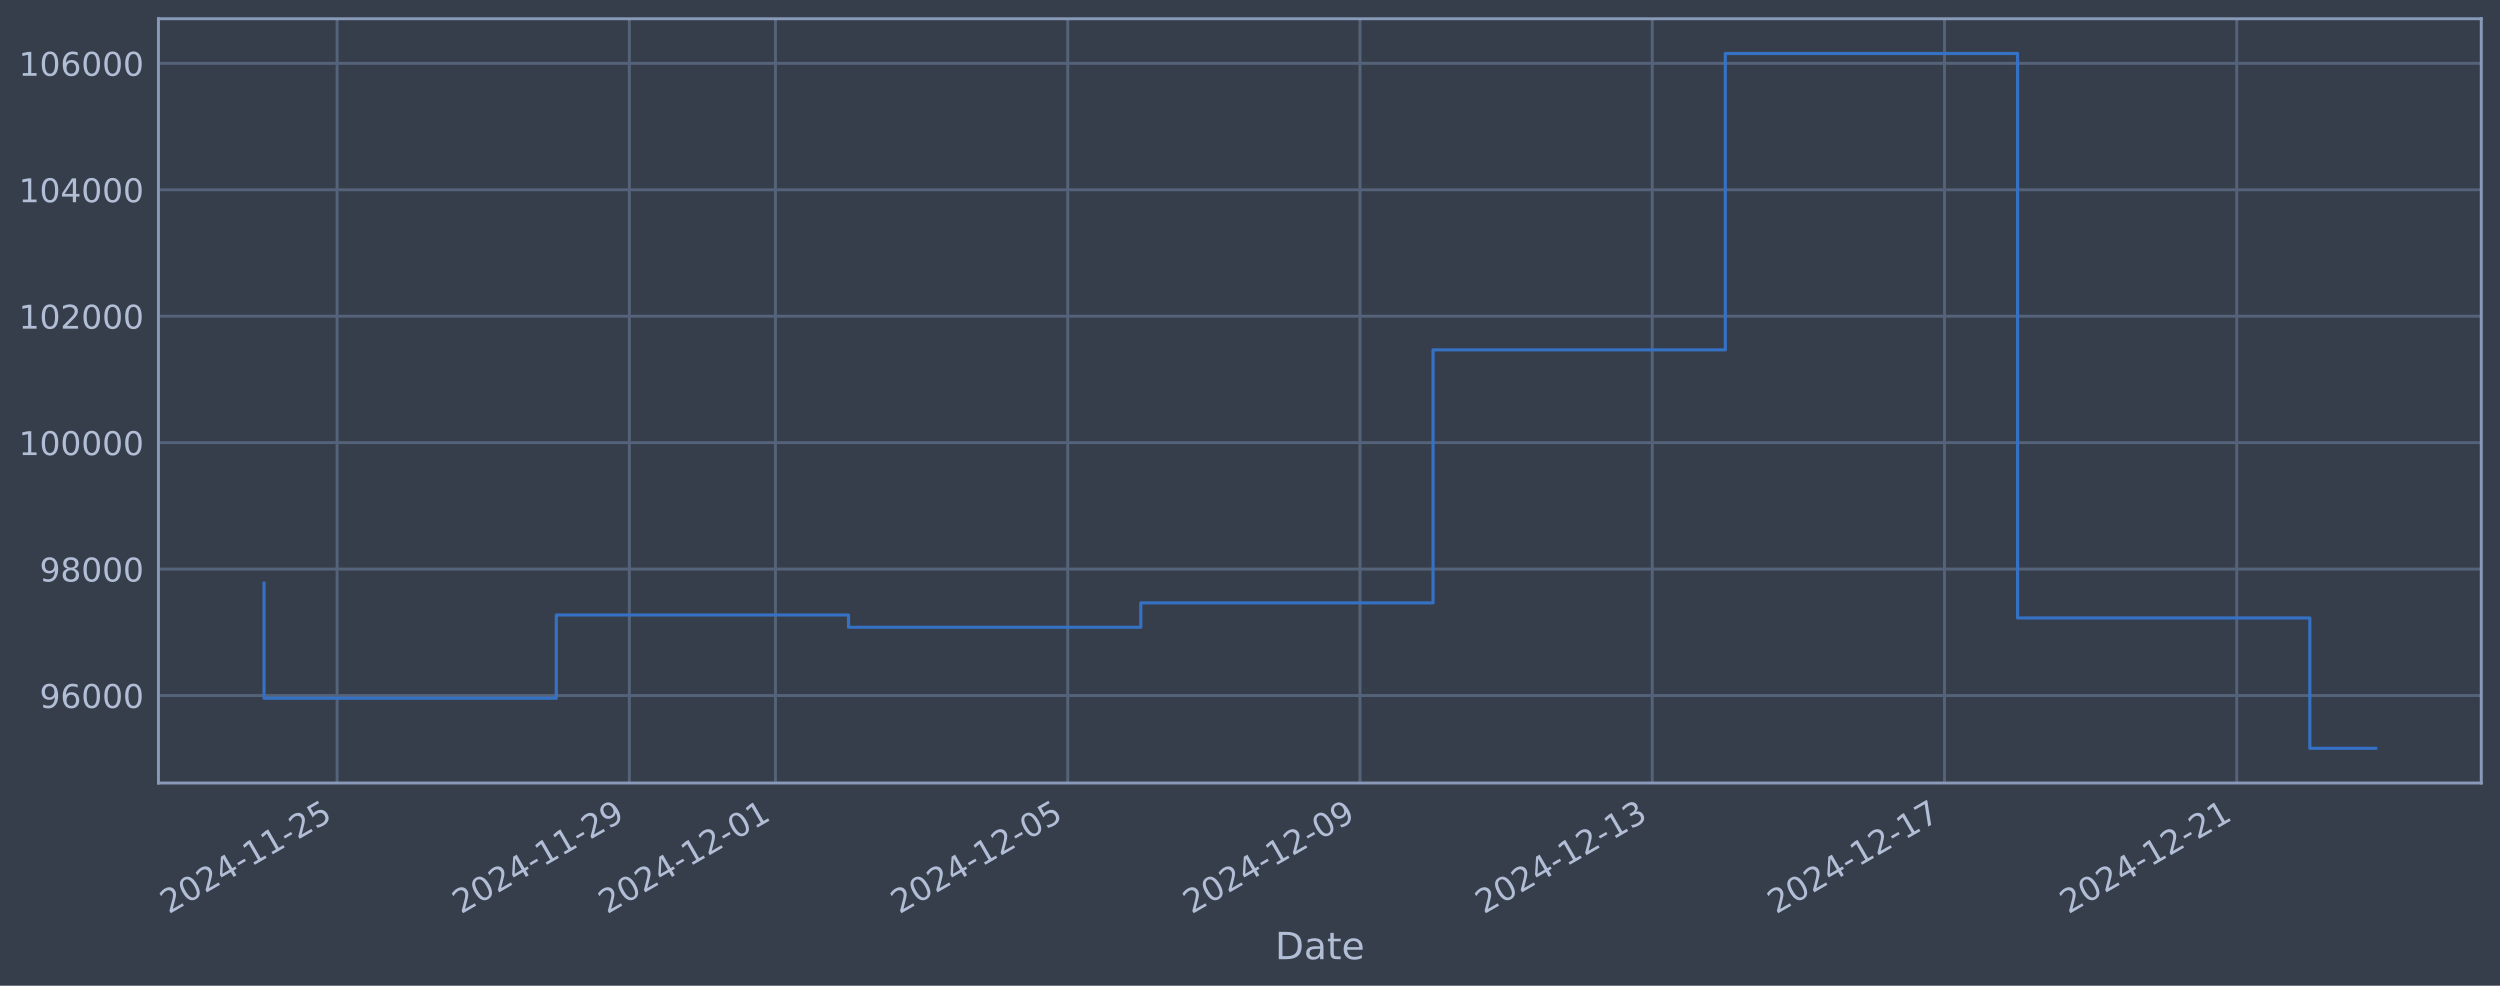
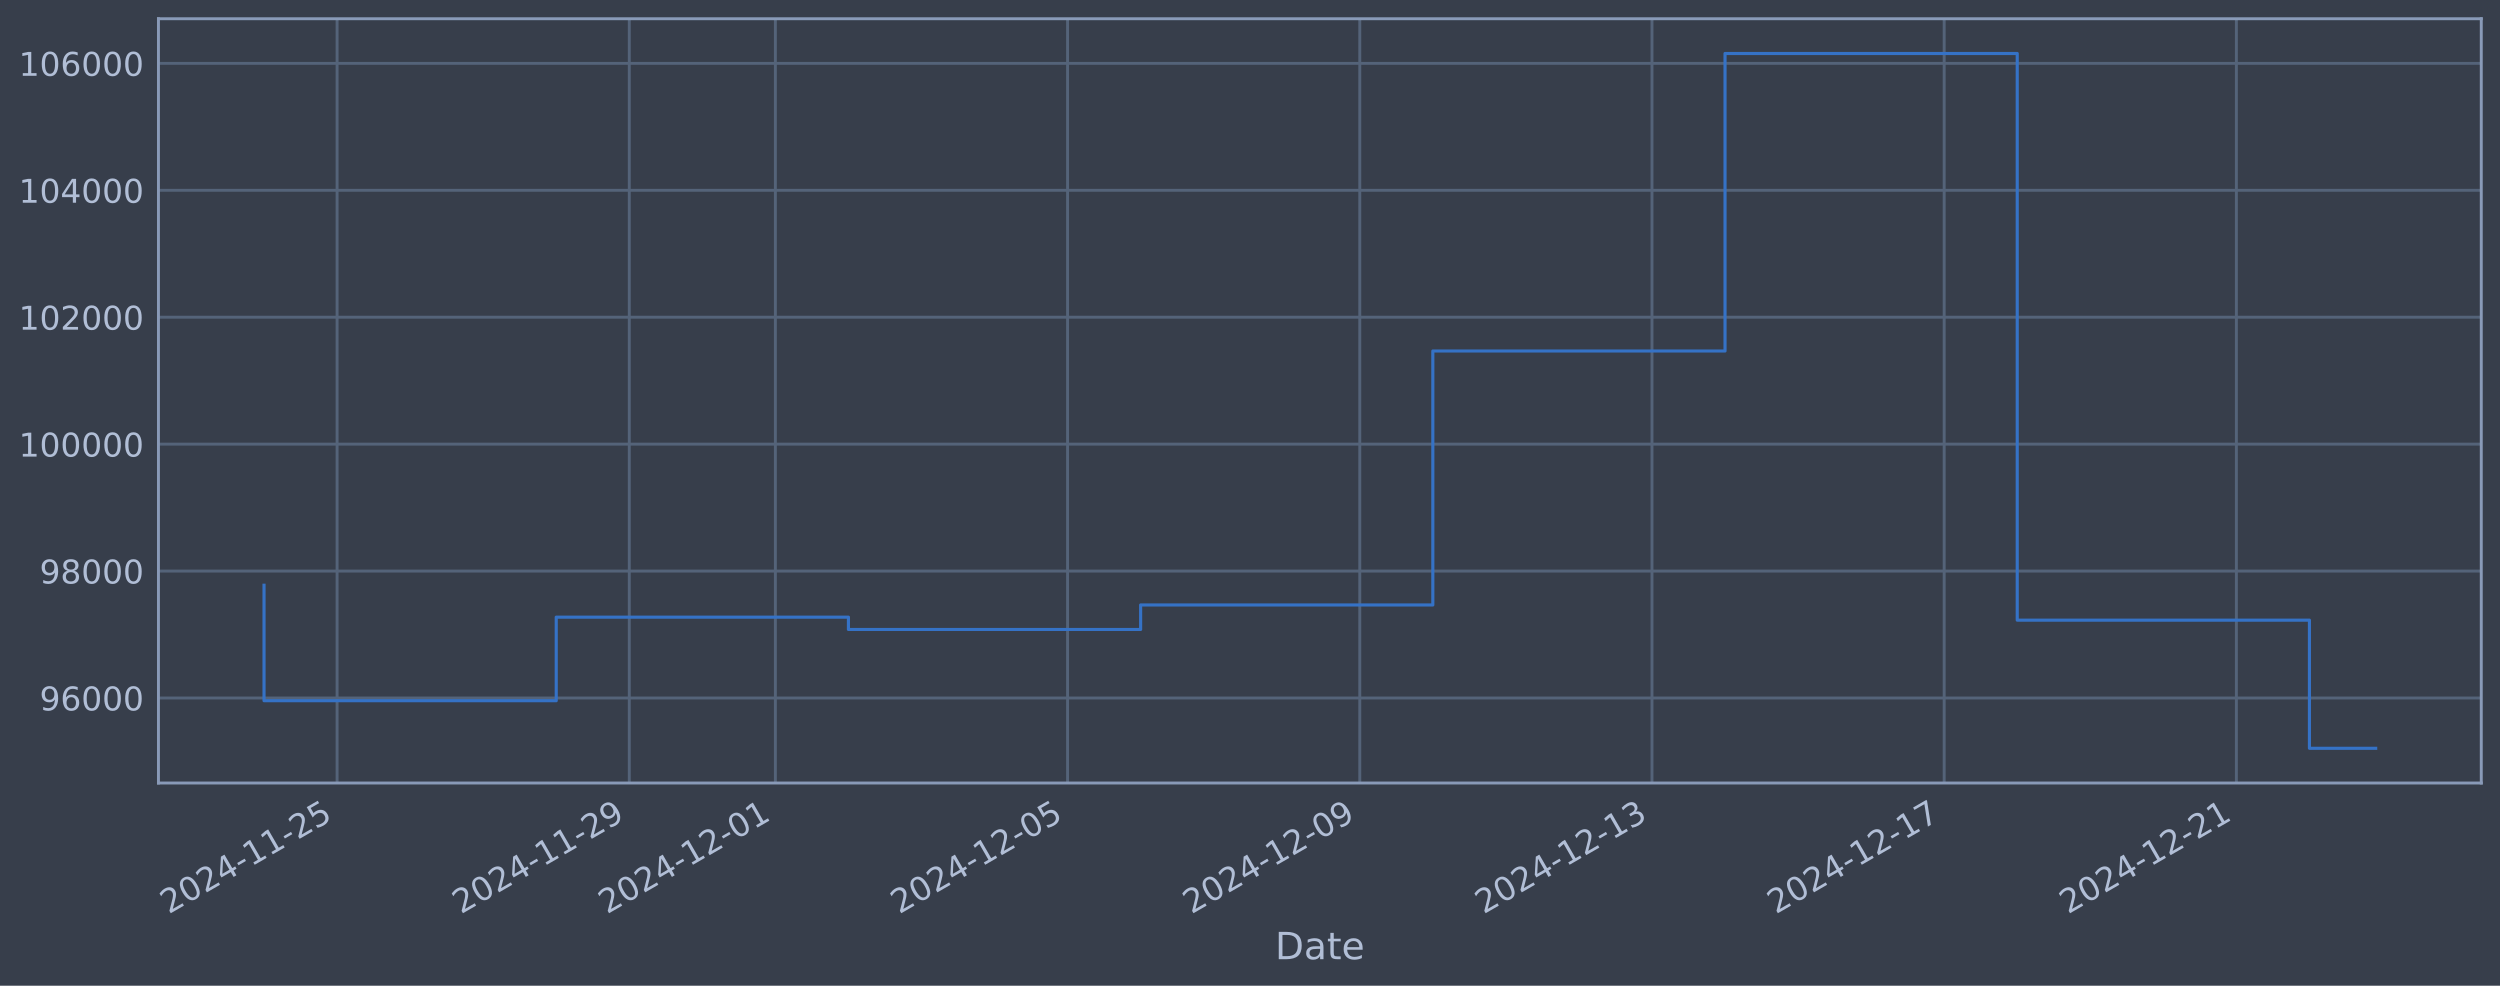
<svg xmlns="http://www.w3.org/2000/svg" xmlns:xlink="http://www.w3.org/1999/xlink" width="960.9pt" height="378.87pt" viewBox="0 0 960.9 378.87" version="1.1">
  <defs>
    <style type="text/css">*{stroke-linejoin: round; stroke-linecap: butt}</style>
  </defs>
  <g id="figure_1">
    <g id="patch_1">
      <path d="M 0 378.87  L 960.9 378.87  L 960.9 0  L 0 0  z " style="fill: #373e4b" />
    </g>
    <g id="axes_1">
      <g id="patch_2">
        <path d="M 60.901 300.96  L 953.701 300.96  L 953.701 7.2  L 60.901 7.2  z " style="fill: #373e4b" />
      </g>
      <g id="matplotlib.axis_1">
        <g id="xtick_1">
          <g id="line2d_1">
-             <path d="M 129.565 300.96  L 129.565 7.2  " clip-path="url(#pbb12cb3daa)" style="fill: none; stroke: #546379; stroke-width: 1.12; stroke-linecap: square" />
+             <path d="M 129.56 300.96  L 129.56 7.2  " clip-path="url(#pb369754cce)" style="fill: none; stroke: #546379; stroke-width: 1.12; stroke-linecap: square" />
          </g>
          <g id="line2d_2" />
          <g id="text_1">
-             <g style="fill: #b1bed6" transform="translate(64.83955 351.4642) rotate(-30) scale(0.126 -0.126)">
+             <g style="fill: #b1bed6" transform="translate(64.83431 351.4642) rotate(-30) scale(0.126 -0.126)">
              <defs>
                <path id="DejaVuSans-32" d="M 1228 531  L 3431 531  L 3431 0  L 469 0  L 469 531  Q 828 903 1448 1529  Q 2069 2156 2228 2338  Q 2531 2678 2651 2914  Q 2772 3150 2772 3378  Q 2772 3750 2511 3984  Q 2250 4219 1831 4219  Q 1534 4219 1204 4116  Q 875 4013 500 3803  L 500 4441  Q 881 4594 1212 4672  Q 1544 4750 1819 4750  Q 2544 4750 2975 4387  Q 3406 4025 3406 3419  Q 3406 3131 3298 2873  Q 3191 2616 2906 2266  Q 2828 2175 2409 1742  Q 1991 1309 1228 531  z " transform="scale(0.015625)" />
                <path id="DejaVuSans-30" d="M 2034 4250  Q 1547 4250 1301 3770  Q 1056 3291 1056 2328  Q 1056 1369 1301 889  Q 1547 409 2034 409  Q 2525 409 2770 889  Q 3016 1369 3016 2328  Q 3016 3291 2770 3770  Q 2525 4250 2034 4250  z M 2034 4750  Q 2819 4750 3233 4129  Q 3647 3509 3647 2328  Q 3647 1150 3233 529  Q 2819 -91 2034 -91  Q 1250 -91 836 529  Q 422 1150 422 2328  Q 422 3509 836 4129  Q 1250 4750 2034 4750  z " transform="scale(0.015625)" />
                <path id="DejaVuSans-34" d="M 2419 4116  L 825 1625  L 2419 1625  L 2419 4116  z M 2253 4666  L 3047 4666  L 3047 1625  L 3713 1625  L 3713 1100  L 3047 1100  L 3047 0  L 2419 0  L 2419 1100  L 313 1100  L 313 1709  L 2253 4666  z " transform="scale(0.015625)" />
                <path id="DejaVuSans-2d" d="M 313 2009  L 1997 2009  L 1997 1497  L 313 1497  L 313 2009  z " transform="scale(0.015625)" />
                <path id="DejaVuSans-31" d="M 794 531  L 1825 531  L 1825 4091  L 703 3866  L 703 4441  L 1819 4666  L 2450 4666  L 2450 531  L 3481 531  L 3481 0  L 794 0  L 794 531  z " transform="scale(0.015625)" />
                <path id="DejaVuSans-35" d="M 691 4666  L 3169 4666  L 3169 4134  L 1269 4134  L 1269 2991  Q 1406 3038 1543 3061  Q 1681 3084 1819 3084  Q 2600 3084 3056 2656  Q 3513 2228 3513 1497  Q 3513 744 3044 326  Q 2575 -91 1722 -91  Q 1428 -91 1123 -41  Q 819 9 494 109  L 494 744  Q 775 591 1075 516  Q 1375 441 1709 441  Q 2250 441 2565 725  Q 2881 1009 2881 1497  Q 2881 1984 2565 2268  Q 2250 2553 1709 2553  Q 1456 2553 1204 2497  Q 953 2441 691 2322  L 691 4666  z " transform="scale(0.015625)" />
              </defs>
              <use xlink:href="#DejaVuSans-32" />
              <use xlink:href="#DejaVuSans-30" transform="translate(63.62305 0)" />
              <use xlink:href="#DejaVuSans-32" transform="translate(127.2461 0)" />
              <use xlink:href="#DejaVuSans-34" transform="translate(190.8691 0)" />
              <use xlink:href="#DejaVuSans-2d" transform="translate(254.4922 0)" />
              <use xlink:href="#DejaVuSans-31" transform="translate(290.5762 0)" />
              <use xlink:href="#DejaVuSans-31" transform="translate(354.1992 0)" />
              <use xlink:href="#DejaVuSans-2d" transform="translate(417.8223 0)" />
              <use xlink:href="#DejaVuSans-32" transform="translate(453.9062 0)" />
              <use xlink:href="#DejaVuSans-35" transform="translate(517.5293 0)" />
            </g>
          </g>
        </g>
        <g id="xtick_2">
          <g id="line2d_3">
-             <path d="M 241.896 300.96  L 241.896 7.2  " clip-path="url(#pbb12cb3daa)" style="fill: none; stroke: #546379; stroke-width: 1.12; stroke-linecap: square" />
+             <path d="M 241.87 300.96  L 241.87 7.2  " clip-path="url(#pb369754cce)" style="fill: none; stroke: #546379; stroke-width: 1.12; stroke-linecap: square" />
          </g>
          <g id="line2d_4" />
          <g id="text_2">
-             <g style="fill: #b1bed6" transform="translate(177.1705 351.4642) rotate(-30) scale(0.126 -0.126)">
+             <g style="fill: #b1bed6" transform="translate(177.1443 351.4642) rotate(-30) scale(0.126 -0.126)">
              <defs>
                <path id="DejaVuSans-39" d="M 703 97  L 703 672  Q 941 559 1184 500  Q 1428 441 1663 441  Q 2288 441 2617 861  Q 2947 1281 2994 2138  Q 2813 1869 2534 1725  Q 2256 1581 1919 1581  Q 1219 1581 811 2004  Q 403 2428 403 3163  Q 403 3881 828 4315  Q 1253 4750 1959 4750  Q 2769 4750 3195 4129  Q 3622 3509 3622 2328  Q 3622 1225 3098 567  Q 2575 -91 1691 -91  Q 1453 -91 1209 -44  Q 966 3 703 97  z M 1959 2075  Q 2384 2075 2632 2365  Q 2881 2656 2881 3163  Q 2881 3666 2632 3958  Q 2384 4250 1959 4250  Q 1534 4250 1286 3958  Q 1038 3666 1038 3163  Q 1038 2656 1286 2365  Q 1534 2075 1959 2075  z " transform="scale(0.015625)" />
              </defs>
              <use xlink:href="#DejaVuSans-32" />
              <use xlink:href="#DejaVuSans-30" transform="translate(63.62305 0)" />
              <use xlink:href="#DejaVuSans-32" transform="translate(127.2461 0)" />
              <use xlink:href="#DejaVuSans-34" transform="translate(190.8691 0)" />
              <use xlink:href="#DejaVuSans-2d" transform="translate(254.4922 0)" />
              <use xlink:href="#DejaVuSans-31" transform="translate(290.5762 0)" />
              <use xlink:href="#DejaVuSans-31" transform="translate(354.1992 0)" />
              <use xlink:href="#DejaVuSans-2d" transform="translate(417.8223 0)" />
              <use xlink:href="#DejaVuSans-32" transform="translate(453.9062 0)" />
              <use xlink:href="#DejaVuSans-39" transform="translate(517.5293 0)" />
            </g>
          </g>
        </g>
        <g id="xtick_3">
          <g id="line2d_5">
-             <path d="M 298.061 300.96  L 298.061 7.2  " clip-path="url(#pbb12cb3daa)" style="fill: none; stroke: #546379; stroke-width: 1.12; stroke-linecap: square" />
+             <path d="M 298.025 300.96  L 298.025 7.2  " clip-path="url(#pb369754cce)" style="fill: none; stroke: #546379; stroke-width: 1.12; stroke-linecap: square" />
          </g>
          <g id="line2d_6" />
          <g id="text_3">
-             <g style="fill: #b1bed6" transform="translate(233.336 351.4642) rotate(-30) scale(0.126 -0.126)">
+             <g style="fill: #b1bed6" transform="translate(233.2993 351.4642) rotate(-30) scale(0.126 -0.126)">
              <use xlink:href="#DejaVuSans-32" />
              <use xlink:href="#DejaVuSans-30" transform="translate(63.62305 0)" />
              <use xlink:href="#DejaVuSans-32" transform="translate(127.2461 0)" />
              <use xlink:href="#DejaVuSans-34" transform="translate(190.8691 0)" />
              <use xlink:href="#DejaVuSans-2d" transform="translate(254.4922 0)" />
              <use xlink:href="#DejaVuSans-31" transform="translate(290.5762 0)" />
              <use xlink:href="#DejaVuSans-32" transform="translate(354.1992 0)" />
              <use xlink:href="#DejaVuSans-2d" transform="translate(417.8223 0)" />
              <use xlink:href="#DejaVuSans-30" transform="translate(453.9062 0)" />
              <use xlink:href="#DejaVuSans-31" transform="translate(517.5293 0)" />
            </g>
          </g>
        </g>
        <g id="xtick_4">
          <g id="line2d_7">
-             <path d="M 410.392 300.96  L 410.392 7.2  " clip-path="url(#pbb12cb3daa)" style="fill: none; stroke: #546379; stroke-width: 1.12; stroke-linecap: square" />
+             <path d="M 410.335 300.96  L 410.335 7.2  " clip-path="url(#pb369754cce)" style="fill: none; stroke: #546379; stroke-width: 1.12; stroke-linecap: square" />
          </g>
          <g id="line2d_8" />
          <g id="text_4">
-             <g style="fill: #b1bed6" transform="translate(345.6669 351.4642) rotate(-30) scale(0.126 -0.126)">
+             <g style="fill: #b1bed6" transform="translate(345.6093 351.4642) rotate(-30) scale(0.126 -0.126)">
              <use xlink:href="#DejaVuSans-32" />
              <use xlink:href="#DejaVuSans-30" transform="translate(63.62305 0)" />
              <use xlink:href="#DejaVuSans-32" transform="translate(127.2461 0)" />
              <use xlink:href="#DejaVuSans-34" transform="translate(190.8691 0)" />
              <use xlink:href="#DejaVuSans-2d" transform="translate(254.4922 0)" />
              <use xlink:href="#DejaVuSans-31" transform="translate(290.5762 0)" />
              <use xlink:href="#DejaVuSans-32" transform="translate(354.1992 0)" />
              <use xlink:href="#DejaVuSans-2d" transform="translate(417.8223 0)" />
              <use xlink:href="#DejaVuSans-30" transform="translate(453.9062 0)" />
              <use xlink:href="#DejaVuSans-35" transform="translate(517.5293 0)" />
            </g>
          </g>
        </g>
        <g id="xtick_5">
          <g id="line2d_9">
-             <path d="M 522.723 300.96  L 522.723 7.2  " clip-path="url(#pbb12cb3daa)" style="fill: none; stroke: #546379; stroke-width: 1.12; stroke-linecap: square" />
+             <path d="M 522.645 300.96  L 522.645 7.2  " clip-path="url(#pb369754cce)" style="fill: none; stroke: #546379; stroke-width: 1.12; stroke-linecap: square" />
          </g>
          <g id="line2d_10" />
          <g id="text_5">
-             <g style="fill: #b1bed6" transform="translate(457.9979 351.4642) rotate(-30) scale(0.126 -0.126)">
+             <g style="fill: #b1bed6" transform="translate(457.9193 351.4642) rotate(-30) scale(0.126 -0.126)">
              <use xlink:href="#DejaVuSans-32" />
              <use xlink:href="#DejaVuSans-30" transform="translate(63.62305 0)" />
              <use xlink:href="#DejaVuSans-32" transform="translate(127.2461 0)" />
              <use xlink:href="#DejaVuSans-34" transform="translate(190.8691 0)" />
              <use xlink:href="#DejaVuSans-2d" transform="translate(254.4922 0)" />
              <use xlink:href="#DejaVuSans-31" transform="translate(290.5762 0)" />
              <use xlink:href="#DejaVuSans-32" transform="translate(354.1992 0)" />
              <use xlink:href="#DejaVuSans-2d" transform="translate(417.8223 0)" />
              <use xlink:href="#DejaVuSans-30" transform="translate(453.9062 0)" />
              <use xlink:href="#DejaVuSans-39" transform="translate(517.5293 0)" />
            </g>
          </g>
        </g>
        <g id="xtick_6">
          <g id="line2d_11">
-             <path d="M 635.054 300.96  L 635.054 7.2  " clip-path="url(#pbb12cb3daa)" style="fill: none; stroke: #546379; stroke-width: 1.12; stroke-linecap: square" />
+             <path d="M 634.955 300.96  L 634.955 7.2  " clip-path="url(#pb369754cce)" style="fill: none; stroke: #546379; stroke-width: 1.12; stroke-linecap: square" />
          </g>
          <g id="line2d_12" />
          <g id="text_6">
-             <g style="fill: #b1bed6" transform="translate(570.3289 351.4642) rotate(-30) scale(0.126 -0.126)">
+             <g style="fill: #b1bed6" transform="translate(570.2293 351.4642) rotate(-30) scale(0.126 -0.126)">
              <defs>
                <path id="DejaVuSans-33" d="M 2597 2516  Q 3050 2419 3304 2112  Q 3559 1806 3559 1356  Q 3559 666 3084 287  Q 2609 -91 1734 -91  Q 1441 -91 1130 -33  Q 819 25 488 141  L 488 750  Q 750 597 1062 519  Q 1375 441 1716 441  Q 2309 441 2620 675  Q 2931 909 2931 1356  Q 2931 1769 2642 2001  Q 2353 2234 1838 2234  L 1294 2234  L 1294 2753  L 1863 2753  Q 2328 2753 2575 2939  Q 2822 3125 2822 3475  Q 2822 3834 2567 4026  Q 2313 4219 1838 4219  Q 1578 4219 1281 4162  Q 984 4106 628 3988  L 628 4550  Q 988 4650 1302 4700  Q 1616 4750 1894 4750  Q 2613 4750 3031 4423  Q 3450 4097 3450 3541  Q 3450 3153 3228 2886  Q 3006 2619 2597 2516  z " transform="scale(0.015625)" />
              </defs>
              <use xlink:href="#DejaVuSans-32" />
              <use xlink:href="#DejaVuSans-30" transform="translate(63.62305 0)" />
              <use xlink:href="#DejaVuSans-32" transform="translate(127.2461 0)" />
              <use xlink:href="#DejaVuSans-34" transform="translate(190.8691 0)" />
              <use xlink:href="#DejaVuSans-2d" transform="translate(254.4922 0)" />
              <use xlink:href="#DejaVuSans-31" transform="translate(290.5762 0)" />
              <use xlink:href="#DejaVuSans-32" transform="translate(354.1992 0)" />
              <use xlink:href="#DejaVuSans-2d" transform="translate(417.8223 0)" />
              <use xlink:href="#DejaVuSans-31" transform="translate(453.9062 0)" />
              <use xlink:href="#DejaVuSans-33" transform="translate(517.5293 0)" />
            </g>
          </g>
        </g>
        <g id="xtick_7">
          <g id="line2d_13">
-             <path d="M 747.385 300.96  L 747.385 7.2  " clip-path="url(#pbb12cb3daa)" style="fill: none; stroke: #546379; stroke-width: 1.12; stroke-linecap: square" />
+             <path d="M 747.265 300.96  L 747.265 7.2  " clip-path="url(#pb369754cce)" style="fill: none; stroke: #546379; stroke-width: 1.12; stroke-linecap: square" />
          </g>
          <g id="line2d_14" />
          <g id="text_7">
-             <g style="fill: #b1bed6" transform="translate(682.6598 351.4642) rotate(-30) scale(0.126 -0.126)">
+             <g style="fill: #b1bed6" transform="translate(682.5393 351.4642) rotate(-30) scale(0.126 -0.126)">
              <defs>
                <path id="DejaVuSans-37" d="M 525 4666  L 3525 4666  L 3525 4397  L 1831 0  L 1172 0  L 2766 4134  L 525 4134  L 525 4666  z " transform="scale(0.015625)" />
              </defs>
              <use xlink:href="#DejaVuSans-32" />
              <use xlink:href="#DejaVuSans-30" transform="translate(63.62305 0)" />
              <use xlink:href="#DejaVuSans-32" transform="translate(127.2461 0)" />
              <use xlink:href="#DejaVuSans-34" transform="translate(190.8691 0)" />
              <use xlink:href="#DejaVuSans-2d" transform="translate(254.4922 0)" />
              <use xlink:href="#DejaVuSans-31" transform="translate(290.5762 0)" />
              <use xlink:href="#DejaVuSans-32" transform="translate(354.1992 0)" />
              <use xlink:href="#DejaVuSans-2d" transform="translate(417.8223 0)" />
              <use xlink:href="#DejaVuSans-31" transform="translate(453.9062 0)" />
              <use xlink:href="#DejaVuSans-37" transform="translate(517.5293 0)" />
            </g>
          </g>
        </g>
        <g id="xtick_8">
          <g id="line2d_15">
-             <path d="M 859.716 300.96  L 859.716 7.2  " clip-path="url(#pbb12cb3daa)" style="fill: none; stroke: #546379; stroke-width: 1.12; stroke-linecap: square" />
+             <path d="M 859.575 300.96  L 859.575 7.2  " clip-path="url(#pb369754cce)" style="fill: none; stroke: #546379; stroke-width: 1.12; stroke-linecap: square" />
          </g>
          <g id="line2d_16" />
          <g id="text_8">
-             <g style="fill: #b1bed6" transform="translate(794.9908 351.4642) rotate(-30) scale(0.126 -0.126)">
+             <g style="fill: #b1bed6" transform="translate(794.8493 351.4642) rotate(-30) scale(0.126 -0.126)">
              <use xlink:href="#DejaVuSans-32" />
              <use xlink:href="#DejaVuSans-30" transform="translate(63.62305 0)" />
              <use xlink:href="#DejaVuSans-32" transform="translate(127.2461 0)" />
              <use xlink:href="#DejaVuSans-34" transform="translate(190.8691 0)" />
              <use xlink:href="#DejaVuSans-2d" transform="translate(254.4922 0)" />
              <use xlink:href="#DejaVuSans-31" transform="translate(290.5762 0)" />
              <use xlink:href="#DejaVuSans-32" transform="translate(354.1992 0)" />
              <use xlink:href="#DejaVuSans-2d" transform="translate(417.8223 0)" />
              <use xlink:href="#DejaVuSans-32" transform="translate(453.9062 0)" />
              <use xlink:href="#DejaVuSans-31" transform="translate(517.5293 0)" />
            </g>
          </g>
        </g>
        <g id="text_9">
          <g style="fill: #b1bed6" transform="translate(490.0914 368.6753) scale(0.144 -0.144)">
            <defs>
              <path id="DejaVuSans-44" d="M 1259 4147  L 1259 519  L 2022 519  Q 2988 519 3436 956  Q 3884 1394 3884 2338  Q 3884 3275 3436 3711  Q 2988 4147 2022 4147  L 1259 4147  z M 628 4666  L 1925 4666  Q 3281 4666 3915 4102  Q 4550 3538 4550 2338  Q 4550 1131 3912 565  Q 3275 0 1925 0  L 628 0  L 628 4666  z " transform="scale(0.015625)" />
              <path id="DejaVuSans-61" d="M 2194 1759  Q 1497 1759 1228 1600  Q 959 1441 959 1056  Q 959 750 1161 570  Q 1363 391 1709 391  Q 2188 391 2477 730  Q 2766 1069 2766 1631  L 2766 1759  L 2194 1759  z M 3341 1997  L 3341 0  L 2766 0  L 2766 531  Q 2569 213 2275 61  Q 1981 -91 1556 -91  Q 1019 -91 701 211  Q 384 513 384 1019  Q 384 1609 779 1909  Q 1175 2209 1959 2209  L 2766 2209  L 2766 2266  Q 2766 2663 2505 2880  Q 2244 3097 1772 3097  Q 1472 3097 1187 3025  Q 903 2953 641 2809  L 641 3341  Q 956 3463 1253 3523  Q 1550 3584 1831 3584  Q 2591 3584 2966 3190  Q 3341 2797 3341 1997  z " transform="scale(0.015625)" />
              <path id="DejaVuSans-74" d="M 1172 4494  L 1172 3500  L 2356 3500  L 2356 3053  L 1172 3053  L 1172 1153  Q 1172 725 1289 603  Q 1406 481 1766 481  L 2356 481  L 2356 0  L 1766 0  Q 1100 0 847 248  Q 594 497 594 1153  L 594 3053  L 172 3053  L 172 3500  L 594 3500  L 594 4494  L 1172 4494  z " transform="scale(0.015625)" />
              <path id="DejaVuSans-65" d="M 3597 1894  L 3597 1613  L 953 1613  Q 991 1019 1311 708  Q 1631 397 2203 397  Q 2534 397 2845 478  Q 3156 559 3463 722  L 3463 178  Q 3153 47 2828 -22  Q 2503 -91 2169 -91  Q 1331 -91 842 396  Q 353 884 353 1716  Q 353 2575 817 3079  Q 1281 3584 2069 3584  Q 2775 3584 3186 3129  Q 3597 2675 3597 1894  z M 3022 2063  Q 3016 2534 2758 2815  Q 2500 3097 2075 3097  Q 1594 3097 1305 2825  Q 1016 2553 972 2059  L 3022 2063  z " transform="scale(0.015625)" />
            </defs>
            <use xlink:href="#DejaVuSans-44" />
            <use xlink:href="#DejaVuSans-61" transform="translate(77.00195 0)" />
            <use xlink:href="#DejaVuSans-74" transform="translate(138.2812 0)" />
            <use xlink:href="#DejaVuSans-65" transform="translate(177.4902 0)" />
          </g>
        </g>
      </g>
      <g id="matplotlib.axis_2">
        <g id="ytick_1">
          <g id="line2d_17">
-             <path d="M 60.901 267.328  L 953.701 267.328  " clip-path="url(#pbb12cb3daa)" style="fill: none; stroke: #546379; stroke-width: 1.12; stroke-linecap: square" />
+             <path d="M 60.901 268.274  L 953.701 268.274  " clip-path="url(#pb369754cce)" style="fill: none; stroke: #546379; stroke-width: 1.12; stroke-linecap: square" />
          </g>
          <g id="line2d_18" />
          <g id="text_10">
-             <g style="fill: #b1bed6" transform="translate(15.21675 272.1148) scale(0.126 -0.126)">
+             <g style="fill: #b1bed6" transform="translate(15.21675 273.061) scale(0.126 -0.126)">
              <defs>
                <path id="DejaVuSans-36" d="M 2113 2584  Q 1688 2584 1439 2293  Q 1191 2003 1191 1497  Q 1191 994 1439 701  Q 1688 409 2113 409  Q 2538 409 2786 701  Q 3034 994 3034 1497  Q 3034 2003 2786 2293  Q 2538 2584 2113 2584  z M 3366 4563  L 3366 3988  Q 3128 4100 2886 4159  Q 2644 4219 2406 4219  Q 1781 4219 1451 3797  Q 1122 3375 1075 2522  Q 1259 2794 1537 2939  Q 1816 3084 2150 3084  Q 2853 3084 3261 2657  Q 3669 2231 3669 1497  Q 3669 778 3244 343  Q 2819 -91 2113 -91  Q 1303 -91 875 529  Q 447 1150 447 2328  Q 447 3434 972 4092  Q 1497 4750 2381 4750  Q 2619 4750 2861 4703  Q 3103 4656 3366 4563  z " transform="scale(0.015625)" />
              </defs>
              <use xlink:href="#DejaVuSans-39" />
              <use xlink:href="#DejaVuSans-36" transform="translate(63.62305 0)" />
              <use xlink:href="#DejaVuSans-30" transform="translate(127.2461 0)" />
              <use xlink:href="#DejaVuSans-30" transform="translate(190.8691 0)" />
              <use xlink:href="#DejaVuSans-30" transform="translate(254.4922 0)" />
            </g>
          </g>
        </g>
        <g id="ytick_2">
          <g id="line2d_19">
-             <path d="M 60.901 218.731  L 953.701 218.731  " clip-path="url(#pbb12cb3daa)" style="fill: none; stroke: #546379; stroke-width: 1.12; stroke-linecap: square" />
+             <path d="M 60.901 219.491  L 953.701 219.491  " clip-path="url(#pb369754cce)" style="fill: none; stroke: #546379; stroke-width: 1.12; stroke-linecap: square" />
          </g>
          <g id="line2d_20" />
          <g id="text_11">
-             <g style="fill: #b1bed6" transform="translate(15.21675 223.518) scale(0.126 -0.126)">
+             <g style="fill: #b1bed6" transform="translate(15.21675 224.2778) scale(0.126 -0.126)">
              <defs>
                <path id="DejaVuSans-38" d="M 2034 2216  Q 1584 2216 1326 1975  Q 1069 1734 1069 1313  Q 1069 891 1326 650  Q 1584 409 2034 409  Q 2484 409 2743 651  Q 3003 894 3003 1313  Q 3003 1734 2745 1975  Q 2488 2216 2034 2216  z M 1403 2484  Q 997 2584 770 2862  Q 544 3141 544 3541  Q 544 4100 942 4425  Q 1341 4750 2034 4750  Q 2731 4750 3128 4425  Q 3525 4100 3525 3541  Q 3525 3141 3298 2862  Q 3072 2584 2669 2484  Q 3125 2378 3379 2068  Q 3634 1759 3634 1313  Q 3634 634 3220 271  Q 2806 -91 2034 -91  Q 1263 -91 848 271  Q 434 634 434 1313  Q 434 1759 690 2068  Q 947 2378 1403 2484  z M 1172 3481  Q 1172 3119 1398 2916  Q 1625 2713 2034 2713  Q 2441 2713 2670 2916  Q 2900 3119 2900 3481  Q 2900 3844 2670 4047  Q 2441 4250 2034 4250  Q 1625 4250 1398 4047  Q 1172 3844 1172 3481  z " transform="scale(0.015625)" />
              </defs>
              <use xlink:href="#DejaVuSans-39" />
              <use xlink:href="#DejaVuSans-38" transform="translate(63.62305 0)" />
              <use xlink:href="#DejaVuSans-30" transform="translate(127.2461 0)" />
              <use xlink:href="#DejaVuSans-30" transform="translate(190.8691 0)" />
              <use xlink:href="#DejaVuSans-30" transform="translate(254.4922 0)" />
            </g>
          </g>
        </g>
        <g id="ytick_3">
          <g id="line2d_21">
-             <path d="M 60.901 170.134  L 953.701 170.134  " clip-path="url(#pbb12cb3daa)" style="fill: none; stroke: #546379; stroke-width: 1.12; stroke-linecap: square" />
+             <path d="M 60.901 170.708  L 953.701 170.708  " clip-path="url(#pb369754cce)" style="fill: none; stroke: #546379; stroke-width: 1.12; stroke-linecap: square" />
          </g>
          <g id="line2d_22" />
          <g id="text_12">
-             <g style="fill: #b1bed6" transform="translate(7.2 174.9211) scale(0.126 -0.126)">
+             <g style="fill: #b1bed6" transform="translate(7.2 175.4946) scale(0.126 -0.126)">
              <use xlink:href="#DejaVuSans-31" />
              <use xlink:href="#DejaVuSans-30" transform="translate(63.62305 0)" />
              <use xlink:href="#DejaVuSans-30" transform="translate(127.2461 0)" />
              <use xlink:href="#DejaVuSans-30" transform="translate(190.8691 0)" />
              <use xlink:href="#DejaVuSans-30" transform="translate(254.4922 0)" />
              <use xlink:href="#DejaVuSans-30" transform="translate(318.1152 0)" />
            </g>
          </g>
        </g>
        <g id="ytick_4">
          <g id="line2d_23">
-             <path d="M 60.901 121.537  L 953.701 121.537  " clip-path="url(#pbb12cb3daa)" style="fill: none; stroke: #546379; stroke-width: 1.12; stroke-linecap: square" />
+             <path d="M 60.901 121.924  L 953.701 121.924  " clip-path="url(#pb369754cce)" style="fill: none; stroke: #546379; stroke-width: 1.12; stroke-linecap: square" />
          </g>
          <g id="line2d_24" />
          <g id="text_13">
-             <g style="fill: #b1bed6" transform="translate(7.2 126.3243) scale(0.126 -0.126)">
+             <g style="fill: #b1bed6" transform="translate(7.2 126.7114) scale(0.126 -0.126)">
              <use xlink:href="#DejaVuSans-31" />
              <use xlink:href="#DejaVuSans-30" transform="translate(63.62305 0)" />
              <use xlink:href="#DejaVuSans-32" transform="translate(127.2461 0)" />
              <use xlink:href="#DejaVuSans-30" transform="translate(190.8691 0)" />
              <use xlink:href="#DejaVuSans-30" transform="translate(254.4922 0)" />
              <use xlink:href="#DejaVuSans-30" transform="translate(318.1152 0)" />
            </g>
          </g>
        </g>
        <g id="ytick_5">
          <g id="line2d_25">
-             <path d="M 60.901 72.94  L 953.701 72.94  " clip-path="url(#pbb12cb3daa)" style="fill: none; stroke: #546379; stroke-width: 1.12; stroke-linecap: square" />
+             <path d="M 60.901 73.141  L 953.701 73.141  " clip-path="url(#pb369754cce)" style="fill: none; stroke: #546379; stroke-width: 1.12; stroke-linecap: square" />
          </g>
          <g id="line2d_26" />
          <g id="text_14">
-             <g style="fill: #b1bed6" transform="translate(7.2 77.7274) scale(0.126 -0.126)">
+             <g style="fill: #b1bed6" transform="translate(7.2 77.92825) scale(0.126 -0.126)">
              <use xlink:href="#DejaVuSans-31" />
              <use xlink:href="#DejaVuSans-30" transform="translate(63.62305 0)" />
              <use xlink:href="#DejaVuSans-34" transform="translate(127.2461 0)" />
              <use xlink:href="#DejaVuSans-30" transform="translate(190.8691 0)" />
              <use xlink:href="#DejaVuSans-30" transform="translate(254.4922 0)" />
              <use xlink:href="#DejaVuSans-30" transform="translate(318.1152 0)" />
            </g>
          </g>
        </g>
        <g id="ytick_6">
          <g id="line2d_27">
-             <path d="M 60.901 24.344  L 953.701 24.344  " clip-path="url(#pbb12cb3daa)" style="fill: none; stroke: #546379; stroke-width: 1.12; stroke-linecap: square" />
+             <path d="M 60.901 24.358  L 953.701 24.358  " clip-path="url(#pb369754cce)" style="fill: none; stroke: #546379; stroke-width: 1.12; stroke-linecap: square" />
          </g>
          <g id="line2d_28" />
          <g id="text_15">
-             <g style="fill: #b1bed6" transform="translate(7.2 29.13054) scale(0.126 -0.126)">
+             <g style="fill: #b1bed6" transform="translate(7.2 29.14507) scale(0.126 -0.126)">
              <use xlink:href="#DejaVuSans-31" />
              <use xlink:href="#DejaVuSans-30" transform="translate(63.62305 0)" />
              <use xlink:href="#DejaVuSans-36" transform="translate(127.2461 0)" />
              <use xlink:href="#DejaVuSans-30" transform="translate(190.8691 0)" />
              <use xlink:href="#DejaVuSans-30" transform="translate(254.4922 0)" />
              <use xlink:href="#DejaVuSans-30" transform="translate(318.1152 0)" />
            </g>
          </g>
        </g>
      </g>
      <g id="line2d_29">
-         <path d="M 101.482 224.151  L 101.482 268.373  L 213.813 268.373  L 213.813 236.381  L 326.144 236.381  L 326.144 241.097  L 438.475 241.097  L 438.475 231.717  L 550.806 231.717  L 550.806 134.475  L 663.137 134.475  L 663.137 20.553  L 775.468 20.553  L 775.468 237.525  L 887.799 237.525  L 887.799 287.607  L 913.119 287.607  " clip-path="url(#pbb12cb3daa)" style="fill: none; stroke: #3572c6; stroke-width: 1.2; stroke-linecap: square" />
+         <path d="M 101.482 224.932  L 101.482 269.323  L 213.792 269.323  L 213.792 237.208  L 326.102 237.208  L 326.102 241.942  L 438.412 241.942  L 438.412 232.527  L 550.722 232.527  L 550.722 134.912  L 663.032 134.912  L 663.032 20.553  L 775.342 20.553  L 775.342 238.357  L 887.652 238.357  L 887.652 287.607  L 913.119 287.607  " clip-path="url(#pb369754cce)" style="fill: none; stroke: #3572c6; stroke-width: 1.2; stroke-linecap: square" />
      </g>
      <g id="patch_3">
        <path d="M 60.901 300.96  L 60.901 7.2  " style="fill: none; stroke: #899ab8; stroke-width: 1.12; stroke-linejoin: miter; stroke-linecap: square" />
      </g>
      <g id="patch_4">
        <path d="M 953.701 300.96  L 953.701 7.2  " style="fill: none; stroke: #899ab8; stroke-width: 1.12; stroke-linejoin: miter; stroke-linecap: square" />
      </g>
      <g id="patch_5">
        <path d="M 60.901 300.96  L 953.701 300.96  " style="fill: none; stroke: #899ab8; stroke-width: 1.12; stroke-linejoin: miter; stroke-linecap: square" />
      </g>
      <g id="patch_6">
        <path d="M 60.901 7.2  L 953.701 7.2  " style="fill: none; stroke: #899ab8; stroke-width: 1.12; stroke-linejoin: miter; stroke-linecap: square" />
      </g>
    </g>
  </g>
  <defs>
-     <clipPath id="pbb12cb3daa">
+     <clipPath id="pb369754cce">
      <rect x="60.901" y="7.2" width="892.8" height="293.76" />
    </clipPath>
  </defs>
</svg>
